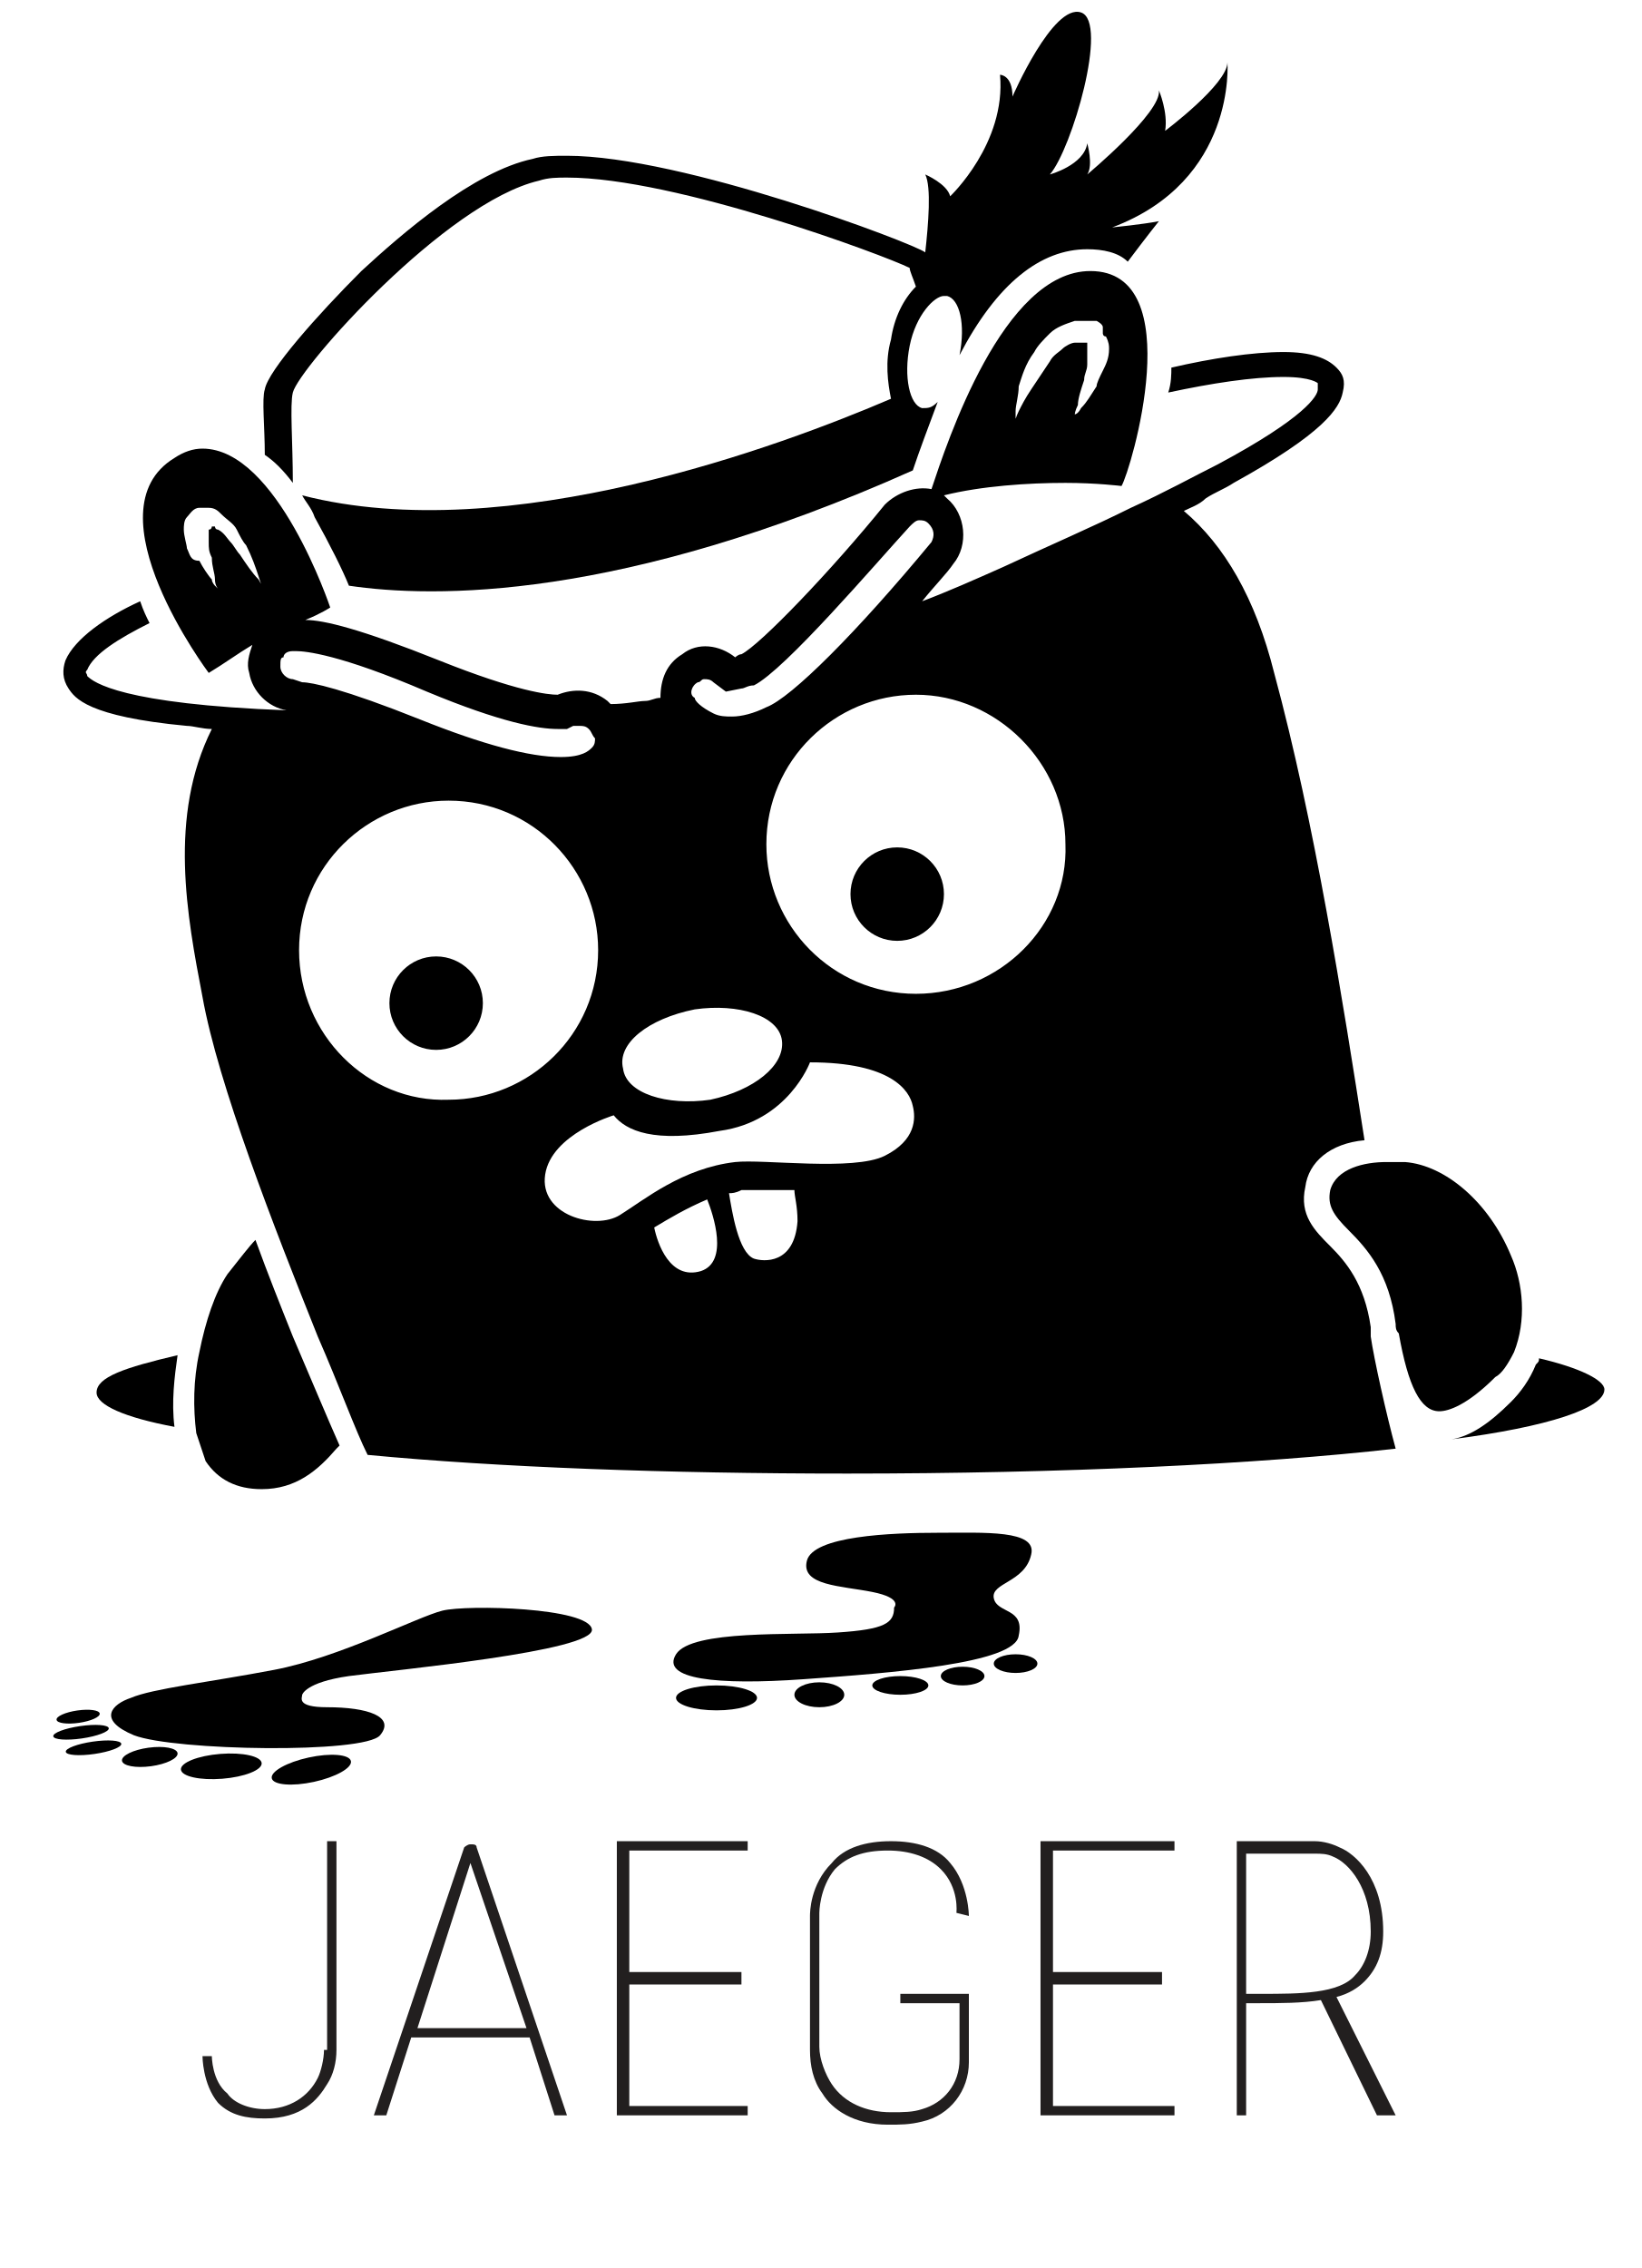
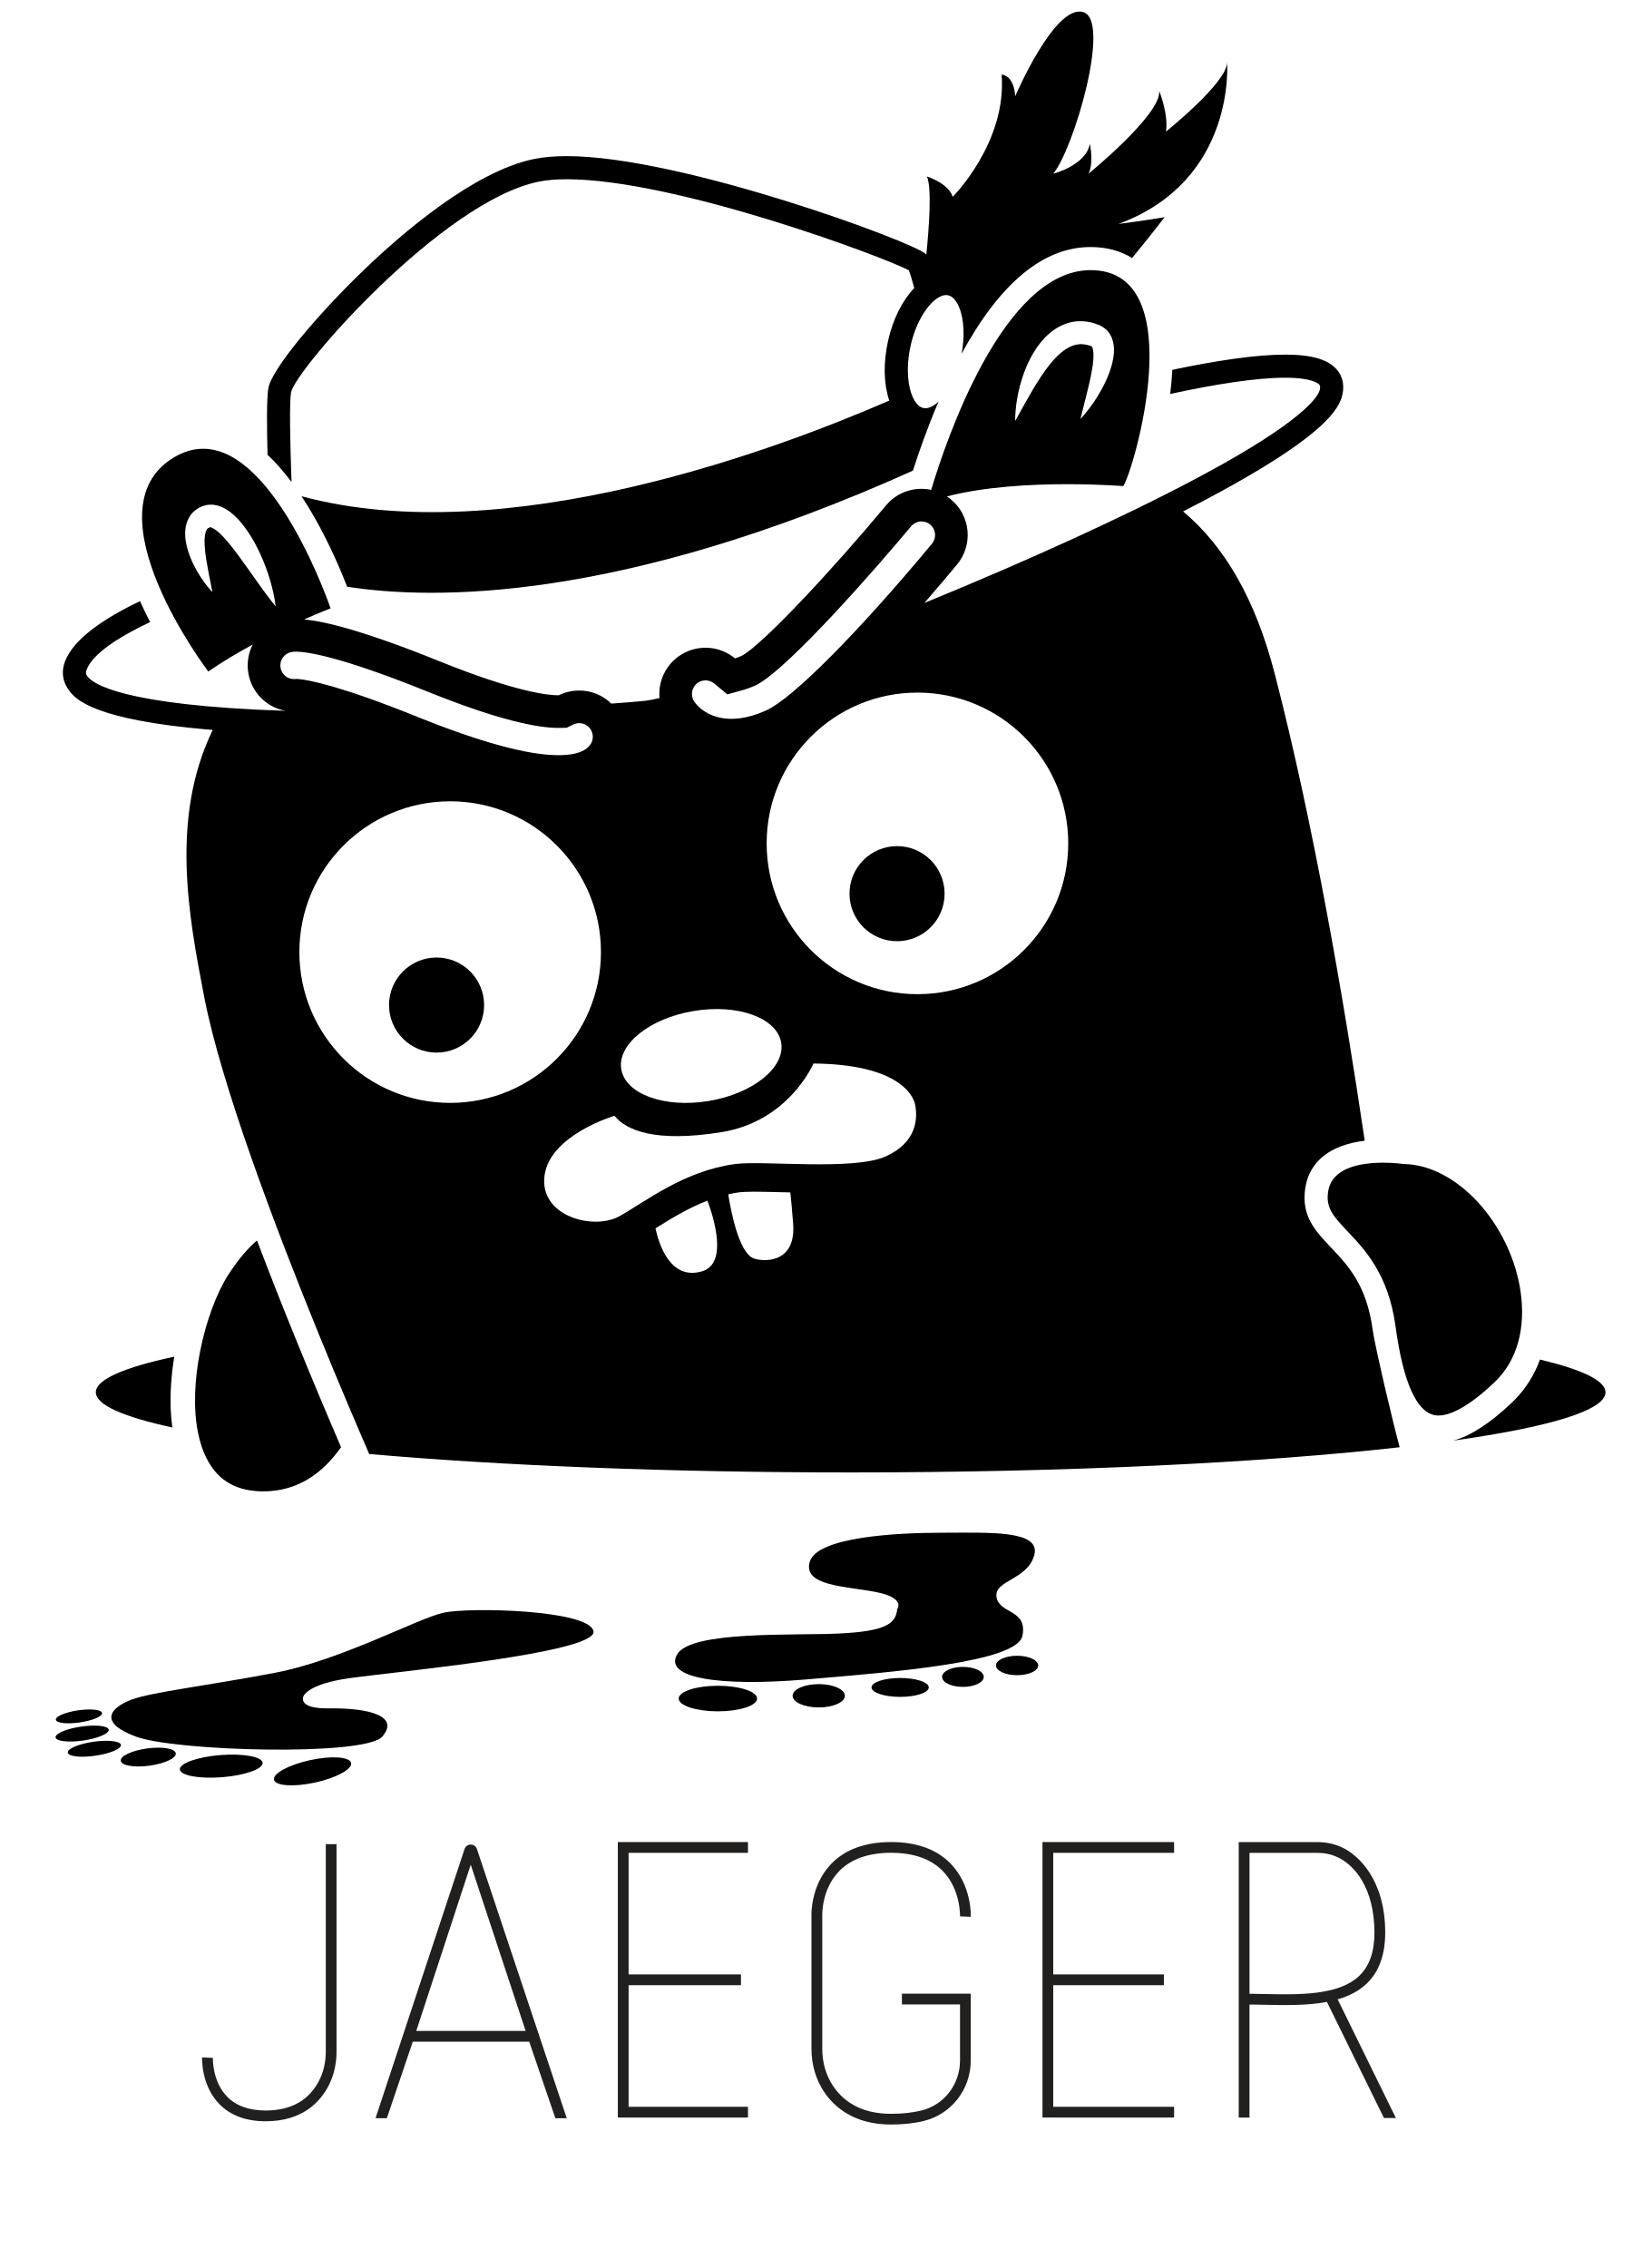
- <svg xmlns="http://www.w3.org/2000/svg" version="1.1" id="Layer_1" x="0px" y="0px" viewBox="0 0 52.7 72.8" style="enable-background:new 0 0 52.7 72.8;" xml:space="preserve">
+ <svg xmlns="http://www.w3.org/2000/svg" version="1.1" id="Layer_1" x="0px" y="0px" viewBox="0 0 52.667 72.75" style="enable-background:new 0 0 52.667 72.75;" xml:space="preserve">
  <style type="text/css">
	.st0{fill:#221F1F;}
</style>
  <g>
-     <path class="st0" d="M10.4,65.8c0,0.3-0.1,0.7-0.2,0.9c-0.3,0.6-0.9,1-1.7,1c-0.5,0-1-0.2-1.2-0.5C6.8,66.8,6.8,66,6.8,66l-0.3,0   c0,0,0,0.9,0.5,1.5C7.4,67.9,7.9,68,8.5,68c1.2,0,1.7-0.6,2-1.1c0.2-0.3,0.3-0.7,0.3-1.1v-6.7h-0.3V65.8z" />
-     <path class="st0" d="M15.1,59.2L15.1,59.2c-0.1,0-0.2,0.1-0.2,0.1L12,67.9l0.4,0l0.8-2.5H17l0.8,2.5h0.4l-2.9-8.6   C15.3,59.2,15.2,59.2,15.1,59.2z M13.4,65.1l1.7-5.3l1.8,5.3H13.4z" />
-     <polygon class="st0" points="19.8,67.9 24,67.9 24,67.6 20.2,67.6 20.2,63.7 23.8,63.7 23.8,63.3 20.2,63.3 20.2,59.4 24,59.4    24,59.1 19.8,59.1  " />
-     <path class="st0" d="M31.1,61.5c0,0,0-1-0.6-1.7c-0.4-0.5-1.1-0.7-1.9-0.7c-0.8,0-1.5,0.2-1.9,0.7C26,60.5,26,61.4,26,61.5v4.3   c0,0.5,0.1,1,0.4,1.4c0.3,0.5,1,1,2.1,1c0.4,0,0.7,0,1.1-0.1c0.9-0.2,1.5-1,1.5-1.9V64h-2.2v0.3h1.9v1.8c0,0.8-0.5,1.4-1.2,1.6   c-0.3,0.1-0.6,0.1-1,0.1c-0.8,0-1.5-0.3-1.9-0.9c-0.2-0.3-0.4-0.8-0.4-1.2l0-4.3c0,0,0-0.8,0.5-1.4c0.4-0.4,0.9-0.6,1.7-0.6   c0.7,0,1.3,0.2,1.7,0.6c0.6,0.6,0.5,1.4,0.5,1.4L31.1,61.5z" />
-     <polygon class="st0" points="33.4,67.9 37.7,67.9 37.7,67.6 33.8,67.6 33.8,63.7 37.3,63.7 37.3,63.3 33.8,63.3 33.8,59.4    37.7,59.4 37.7,59.1 33.4,59.1  " />
-     <path class="st0" d="M44.8,67.9l-1.9-3.8c0.4-0.1,0.7-0.3,0.9-0.5c0.4-0.4,0.6-0.9,0.6-1.6c0-1.7-0.9-2.5-1.4-2.7   c-0.2-0.1-0.5-0.2-0.8-0.2h-2.5v8.8h0.3v-3.6c0.1,0,0.3,0,0.4,0c0.7,0,1.4,0,2-0.1l1.8,3.7H44.8z M40.5,64c-0.2,0-0.3,0-0.5,0v-4.5   h2.2c0.2,0,0.4,0,0.6,0.1c0.5,0.2,1.2,1,1.2,2.4c0,0.6-0.2,1.1-0.5,1.4C43,64,41.7,64,40.5,64z" />
+     <path class="st0" d="M10.45,65.814c0,0.333-0.074,0.653-0.214,0.925   c-0.327,0.636-0.903,0.959-1.712,0.959c-0.539,0-0.958-0.152-1.247-0.452   c-0.472-0.491-0.449-1.229-0.449-1.236l-0.345-0.015   c-0.002,0.036-0.032,0.888,0.543,1.487c0.356,0.372,0.86,0.561,1.498,0.561   c1.181,0,1.75-0.623,2.019-1.146c0.165-0.321,0.252-0.696,0.252-1.083v-6.66   h-0.345V65.814z" />
+     <path class="st0" d="M15.1,59.167h-0c-0.09,0-0.17,0.058-0.198,0.144l-2.856,8.634   l0.363-0l0.832-2.454h3.735l0.839,2.455h0.365l-2.881-8.635   C15.27,59.224,15.19,59.167,15.1,59.167z M13.353,65.145l1.747-5.332l1.761,5.332   H13.353z" />
+     <polygon class="st0" points="19.818,67.924 23.993,67.924 23.993,67.579 20.164,67.579    20.164,63.679 23.768,63.679 23.768,63.333 20.164,63.333 20.164,59.433    23.993,59.433 23.993,59.087 19.818,59.087  " />
+     <path class="st0" d="M31.14,61.486c0.002-0.04,0.034-0.997-0.637-1.697   c-0.447-0.466-1.092-0.702-1.918-0.702c-0.83,0-1.478,0.236-1.925,0.703   c-0.664,0.693-0.632,1.633-0.63,1.665v4.264c0,0.512,0.142,0.992,0.411,1.39   c0.32,0.474,0.951,1.039,2.139,1.039c0.391,0,0.748-0.039,1.061-0.117   c0.882-0.218,1.499-1.016,1.499-1.941V63.951h-2.209v0.345h1.864v1.796   c0,0.766-0.508,1.426-1.236,1.606c-0.287,0.071-0.616,0.106-0.979,0.106   c-0.832,0-1.456-0.299-1.853-0.887c-0.23-0.341-0.351-0.755-0.351-1.197   l-0-4.272c-0-0.008-0.029-0.832,0.534-1.419   c0.379-0.396,0.943-0.597,1.675-0.597c0.726,0,1.287,0.2,1.666,0.593   c0.569,0.592,0.544,1.438,0.544,1.446L31.14,61.486z" />
+     <polygon class="st0" points="33.44,67.924 37.662,67.924 37.662,67.579 33.785,67.579    33.785,63.679 37.334,63.679 37.334,63.333 33.785,63.333 33.785,59.433    37.662,59.433 37.662,59.087 33.44,59.087  " />
+     <path class="st0" d="M44.776,67.938l-1.867-3.805c0.363-0.105,0.688-0.267,0.945-0.519   c0.385-0.377,0.58-0.922,0.58-1.62c0-1.72-0.88-2.509-1.404-2.744   c-0.239-0.108-0.501-0.162-0.778-0.162h-2.517v8.837h0.345v-3.627   c0.145,0.002,0.294,0.005,0.449,0.008c0.672,0.014,1.395,0.03,2.035-0.091   l1.829,3.723H44.776z M40.538,63.961c-0.158-0.003-0.309-0.007-0.457-0.008   v-4.52h2.171c0.228,0,0.442,0.044,0.636,0.132   c0.548,0.246,1.2,0.98,1.2,2.429c0,0.61-0.156,1.059-0.476,1.373   C42.953,64.013,41.67,63.985,40.538,63.961z" />
  </g>
  <g>
-     <path d="M8.4,47.8c1.1,0,1.8-0.6,2.4-1.3c0,0,0.1-0.1,0.1-0.1c-0.4-0.9-0.9-2.1-1.5-3.5c-0.4-1-0.8-2-1.2-3.1   C8,40,7.7,40.4,7.3,40.9c-0.4,0.6-0.7,1.5-0.9,2.5c-0.2,0.9-0.2,1.8-0.1,2.6c0.1,0.3,0.2,0.6,0.3,0.9C7,47.5,7.6,47.8,8.4,47.8z" />
-     <circle cx="14" cy="32.2" r="1.5" />
-     <circle cx="28.8" cy="28.7" r="1.5" />
-     <path d="M3.1,44.7c0,0.4,0.9,0.8,2.5,1.1c-0.1-0.8,0-1.6,0.1-2.3C4,43.9,3.1,44.2,3.1,44.7z" />
-     <path d="M49.4,43.6c0,0.1,0,0.1-0.1,0.2c-0.2,0.5-0.5,0.9-0.8,1.2c-0.7,0.7-1.3,1.1-1.9,1.2c3.1-0.4,4.9-1,4.9-1.6   C51.5,44.3,50.7,43.9,49.4,43.6z" />
-     <path d="M48.6,43.4c0.4-1,0.3-2.2-0.1-3.1c-0.7-1.7-2.1-2.9-3.4-3l0,0c0,0-0.3,0-0.6,0c-0.7,0-1.6,0.2-1.8,0.9   c-0.1,0.5,0.1,0.8,0.6,1.3c0.6,0.6,1.3,1.4,1.5,3c0,0.1,0,0.2,0.1,0.3c0.3,1.7,0.7,2.5,1.3,2.5h0c0.3,0,0.9-0.2,1.8-1.1   C48.2,44.1,48.4,43.8,48.6,43.4z" />
-     <path d="M9.4,15.5c0-1.3-0.1-2.5,0-2.9c0.2-0.8,4.9-6.1,7.9-6.8c0.3-0.1,0.6-0.1,0.9-0.1c3.5,0,10.2,2.5,11,2.9   c0,0.1,0.1,0.3,0.2,0.6c-0.4,0.4-0.7,1-0.8,1.7c-0.2,0.7-0.1,1.4,0,1.9c-3.5,1.5-12.3,4.8-18.9,3.1c0.1,0.2,0.3,0.4,0.4,0.7   c0.5,0.9,0.9,1.7,1.1,2.2c2.7,0.4,8.7,0.5,18.1-3.7c0.2-0.6,0.5-1.4,0.8-2.2c-0.2,0.2-0.3,0.2-0.5,0.2c-0.4-0.1-0.6-1-0.4-2   c0.2-1,0.8-1.6,1.1-1.6c0,0,0,0,0.1,0c0.4,0.1,0.6,0.9,0.4,1.9c1.2-2.3,2.6-3.4,4.1-3.4c0.5,0,1,0.1,1.3,0.4c0.6-0.8,1-1.3,1-1.3   c-0.5,0.1-1.5,0.2-1.5,0.2C39.7,5.8,39.4,2,39.4,2c0,0.7-2,2.2-2,2.2c0.1-0.6-0.2-1.3-0.2-1.3c0.1,0.7-2.3,2.7-2.3,2.7   c0.2-0.3,0-1,0-1c-0.1,0.7-1.2,1-1.2,1c0.7-0.8,1.9-4.9,1-5.2c-0.9-0.3-2.2,2.7-2.2,2.7c0-0.7-0.4-0.7-0.4-0.7   c0.2,2.2-1.6,3.9-1.6,3.9c-0.1-0.4-0.8-0.7-0.8-0.7c0.2,0.4,0.1,1.6,0,2.5c0,0,0,0,0,0C29.3,7.8,21.9,5,18.2,5   c-0.4,0-0.8,0-1.1,0.1c-1.9,0.4-4.2,2.4-5.5,3.6c-1.4,1.4-3,3.2-3.1,3.8c-0.1,0.3,0,1.2,0,2.1C8.8,14.8,9.1,15.1,9.4,15.5z" />
-     <path d="M44,42.6c-0.2-1.4-0.8-2.1-1.3-2.6c-0.5-0.5-1-1-0.8-1.9c0.1-0.8,0.8-1.4,1.9-1.5c-0.7-4.5-1.6-10.2-2.9-15   c-0.6-2.4-1.6-4.1-2.9-5.2c0.2-0.1,0.5-0.2,0.7-0.4c0.3-0.2,0.6-0.3,0.9-0.5c2.9-1.6,3.4-2.4,3.5-2.9c0.1-0.4,0-0.6-0.2-0.8   c-0.3-0.3-0.8-0.5-1.7-0.5c-1,0-2.3,0.2-3.6,0.5c0,0.2,0,0.5-0.1,0.8c1.4-0.3,2.7-0.5,3.7-0.5c0.9,0,1.1,0.2,1.1,0.2c0,0,0,0,0,0.2   c0,0.2-0.4,0.9-3.2,2.4c-0.8,0.4-1.7,0.9-2.8,1.4l0,0l0,0c-1.2,0.6-2.6,1.2-4.1,1.9c-0.9,0.4-1.8,0.8-2.6,1.1   c0.4-0.5,0.8-0.9,1-1.2c0.5-0.6,0.4-1.6-0.2-2.1c0,0-0.1-0.1-0.1-0.1c1.2-0.3,2.7-0.4,3.9-0.4c1,0,1.8,0.1,1.8,0.1   c0.3-0.5,2.2-6.9-1-6.9c-2.8,0-4.6,5.5-5.1,7c-0.5-0.1-1.1,0.1-1.5,0.5c-1.7,2.1-4,4.5-4.6,4.8c-0.1,0-0.2,0.1-0.2,0.1   c-0.5-0.4-1.2-0.5-1.7-0.1c-0.5,0.3-0.7,0.8-0.7,1.4c-0.2,0-0.3,0.1-0.5,0.1c-0.2,0-0.6,0.1-1.1,0.1c0,0-0.1-0.1-0.1-0.1   c-0.5-0.4-1.1-0.4-1.6-0.2c-0.3,0-1.3-0.1-3.8-1.1c-2.5-1-3.7-1.3-4.3-1.3c0.5-0.2,0.8-0.4,0.8-0.4s-1.7-5.1-4.1-5.1   c-0.3,0-0.6,0.1-0.9,0.3c-2.8,1.7,1.1,6.9,1.1,6.9c0.5-0.3,0.9-0.6,1.4-0.9C8,21,7.9,21.3,8,21.6c0.1,0.6,0.6,1.1,1.2,1.2   c-5.3-0.2-6.2-0.9-6.4-1.1c0-0.1-0.1-0.1,0-0.2c0.2-0.5,1-1,2-1.5c-0.1-0.2-0.2-0.4-0.3-0.7c-1.1,0.5-2.1,1.2-2.4,1.9   C2,21.5,2,21.8,2.2,22.1C2.4,22.4,2.8,23,6,23.3c0.2,0,0.5,0.1,0.8,0.1c-1.4,2.8-0.8,6-0.3,8.6c0.5,2.8,2.3,7.4,3.7,10.9   c0.7,1.6,1.2,3,1.6,3.8c4.2,0.4,9.6,0.6,15.4,0.6c6.9,0,13.2-0.3,17.6-0.8c-0.3-1.1-0.7-2.9-0.8-3.6C44,42.7,44,42.7,44,42.6z    M32.6,13.4c0-0.1,0-0.1,0-0.2c0-0.2,0.1-0.5,0.1-0.8c0.1-0.3,0.2-0.7,0.5-1.1c0.1-0.2,0.3-0.4,0.5-0.6c0.2-0.2,0.5-0.3,0.8-0.4   c0.1,0,0.1,0,0.2,0c0.1,0,0.1,0,0.2,0c0.1,0,0.1,0,0.2,0l0.1,0l0,0l0,0l0,0l0,0l0,0l0,0c0,0,0.2,0.1,0.2,0.2l0,0.1l0,0.1   c0,0,0,0.1,0.1,0.1c0.1,0.2,0.1,0.3,0.1,0.4c0,0.3-0.1,0.5-0.2,0.7c-0.1,0.2-0.2,0.4-0.2,0.5c-0.2,0.3-0.3,0.5-0.5,0.7   c-0.1,0.2-0.2,0.2-0.2,0.2s0-0.1,0.1-0.3c0-0.2,0.1-0.5,0.2-0.8c0-0.2,0.1-0.3,0.1-0.5c0-0.2,0-0.4,0-0.5c0-0.1,0-0.1,0-0.2   c0,0,0,0,0,0c0,0,0,0,0,0c0,0,0,0,0,0l0,0c0,0,0,0,0,0l0,0c0,0,0,0,0,0l0,0l-0.1,0c0,0-0.1,0-0.1,0c0,0-0.1,0-0.1,0   c0,0-0.1,0-0.1,0c-0.1,0-0.3,0.1-0.4,0.2c-0.1,0.1-0.3,0.2-0.4,0.4c-0.2,0.3-0.4,0.6-0.6,0.9c-0.2,0.3-0.3,0.5-0.4,0.7   C32.6,13.4,32.6,13.5,32.6,13.4C32.6,13.5,32.6,13.5,32.6,13.4z M22.4,21.9c0.1,0,0.1-0.1,0.2-0.1c0.1,0,0.2,0,0.3,0.1l0.4,0.3   l0.5-0.1c0.1,0,0.2-0.1,0.4-0.1l0,0l0,0c1-0.5,3.9-3.9,5-5.1c0.1-0.1,0.2-0.2,0.3-0.2c0.1,0,0.2,0,0.3,0.1c0.2,0.2,0.2,0.4,0.1,0.6   c-2.4,2.9-4.5,5-5.3,5.3c-0.4,0.2-0.8,0.3-1.1,0.3c-0.2,0-0.4,0-0.6-0.1c-0.4-0.2-0.6-0.4-0.6-0.5C22.1,22.3,22.2,22,22.4,21.9z    M22.3,32.4c1.4-0.2,2.7,0.2,2.8,1c0.1,0.8-0.9,1.6-2.3,1.9c-1.4,0.2-2.7-0.2-2.8-1C19.8,33.5,20.8,32.7,22.3,32.4z M8.7,19.2   c-0.1-0.1-0.3-0.4-0.4-0.6c-0.2-0.2-0.4-0.5-0.6-0.8c-0.1-0.1-0.2-0.3-0.3-0.4c-0.1-0.1-0.2-0.3-0.4-0.4c-0.1,0-0.1-0.1-0.1-0.1   c0,0,0,0,0,0l0,0c0,0,0,0,0,0s0,0,0,0c0,0,0,0,0,0l0,0l0,0c0,0,0,0-0.1,0c0,0,0,0.1-0.1,0.1c0,0.1,0,0.3,0,0.4c0,0.2,0,0.3,0.1,0.5   c0,0.3,0.1,0.5,0.1,0.7c0,0.2,0.1,0.3,0.1,0.3s0,0-0.1-0.1c0,0-0.1-0.1-0.1-0.2c-0.1-0.1-0.3-0.4-0.4-0.6C6.1,18,6.1,17.8,6,17.6   C6,17.5,5.9,17.2,5.9,17c0-0.1,0-0.3,0.1-0.4c0.1-0.1,0.2-0.3,0.4-0.3l0,0l0,0l0,0l0,0l0,0c0,0,0.1,0,0.1,0c0,0,0.1,0,0.1,0l0,0   l0,0c0,0,0.1,0,0.1,0c0.2,0,0.3,0.1,0.4,0.2c0.2,0.2,0.4,0.3,0.5,0.5c0.1,0.2,0.2,0.4,0.3,0.5c0.2,0.4,0.3,0.7,0.4,1   c0.1,0.3,0.2,0.6,0.2,0.7c0,0.1,0,0.2,0,0.2c0,0,0,0.1,0,0.1S8.8,19.4,8.7,19.2z M9.4,21.8L9.4,21.8c-0.2,0-0.4-0.2-0.4-0.4   c0-0.2,0-0.3,0.1-0.3c0-0.1,0.1-0.2,0.3-0.2c0,0,0.1,0,0.1,0c0.3,0,1.4,0.1,4.2,1.3c2.4,1,3.6,1.2,4.2,1.2l0.3,0l0.2-0.1   c0.1,0,0.1,0,0.2,0c0.1,0,0.2,0,0.3,0.1c0.1,0.1,0.1,0.2,0.2,0.3c0,0.1,0,0.2-0.1,0.3c-0.1,0.1-0.3,0.3-1,0.3c-1,0-2.5-0.4-4.5-1.2   c-2.5-1-3.5-1.2-3.8-1.2L9.4,21.8L9.4,21.8z M9.6,30.5c0-2.7,2.2-4.8,4.8-4.8c2.7,0,4.8,2.2,4.8,4.8c0,2.7-2.2,4.8-4.8,4.8   C11.8,35.4,9.6,33.2,9.6,30.5z M22.5,40.8c-1,0.3-1.4-0.9-1.5-1.4c0.5-0.3,1-0.6,1.7-0.9C22.9,39,23.4,40.5,22.5,40.8z M24.2,40.4   c-0.5-0.2-0.7-1.5-0.8-2.1c0.1,0,0.2,0,0.4-0.1c0.1,0,0.2,0,0.5,0c0.3,0,0.6,0,0.9,0c0.1,0,0.2,0,0.3,0c0,0.2,0.1,0.5,0.1,1   C25.5,40.6,24.5,40.5,24.2,40.4z M28.4,37.1c-1,0.5-3.9,0.1-4.8,0.2c-1.7,0.2-2.9,1.2-3.7,1.7s-2.6,0-2.4-1.3   c0.2-1.3,2.2-1.9,2.2-1.9c0.4,0.5,1.3,0.9,3.4,0.5c2.2-0.3,2.9-2.2,2.9-2.2c2.6,0,3.2,0.9,3.3,1.4C29.4,35.9,29.4,36.6,28.4,37.1z    M29.4,31.9c-2.7,0-4.8-2.2-4.8-4.8c0-2.7,2.2-4.8,4.8-4.8s4.8,2.2,4.8,4.8C34.3,29.7,32.1,31.9,29.4,31.9z" />
-     <polygon points="6.5,14 6.5,14 6.5,14.4  " />
-     <polygon points="35,11.1 35,11.1 35,11.1 35,11.1 35,11.1 35,11.1  " />
-     <path d="M14.2,51.7c-0.8,0.2-3.3,1.5-5.4,1.9c-2.1,0.4-3.9,0.6-4.6,0.9c-0.6,0.2-1.1,0.7,0.1,1.2c1.3,0.5,7.4,0.6,7.9,0   c0.5-0.6-0.4-0.9-1.7-0.9c-1,0-0.8-0.3-0.8-0.4c0,0,0.1-0.4,1.5-0.6c1.5-0.2,7.9-0.8,7.8-1.5C18.9,51.6,15,51.5,14.2,51.7z" />
-     <ellipse transform="matrix(0.9771 -0.2126 0.2126 0.9771 -11.8527 3.4313)" cx="10" cy="56.8" rx="1.3" ry="0.4" />
-     <ellipse transform="matrix(0.9968 -7.935949e-02 7.935949e-02 0.9968 -4.4735 0.7419)" cx="7.1" cy="56.7" rx="1.3" ry="0.4" />
-     <ellipse transform="matrix(0.9909 -0.135 0.135 0.9909 -7.5625 1.1574)" cx="4.8" cy="56.4" rx="0.9" ry="0.3" />
-     <ellipse transform="matrix(0.9896 -0.1437 0.1437 0.9896 -8.0277 1.0169)" cx="3" cy="56.1" rx="0.9" ry="0.2" />
-     <ellipse transform="matrix(0.9896 -0.1437 0.1437 0.9896 -7.9618 0.9555)" cx="2.6" cy="55.6" rx="0.9" ry="0.2" />
-     <ellipse transform="matrix(0.9896 -0.1437 0.1437 0.9896 -7.8835 0.935)" cx="2.5" cy="55.1" rx="0.7" ry="0.2" />
-     <path d="M26.9,52.4c-1.4,0.1-4.7-0.1-5.2,0.7c-0.5,0.8,1.3,1,4.1,0.8c2.8-0.2,6.8-0.5,6.9-1.4c0.2-0.9-0.7-0.7-0.8-1.2   c-0.1-0.5,1-0.5,1.2-1.4c0.2-0.8-1.5-0.7-3-0.7c-1.5,0-4,0.1-4.2,0.9s1.1,0.8,2.1,1c1,0.2,0.7,0.5,0.7,0.5   C28.7,52.1,28.4,52.3,26.9,52.4z" />
-     <ellipse cx="23" cy="54.5" rx="1.3" ry="0.4" />
-     <ellipse cx="26.3" cy="54.4" rx="0.8" ry="0.4" />
-     <ellipse cx="28.9" cy="54.1" rx="0.9" ry="0.3" />
-     <ellipse cx="30.9" cy="53.8" rx="0.7" ry="0.3" />
-     <ellipse cx="32.6" cy="53.4" rx="0.7" ry="0.3" />
+     <path d="M8.448,47.838c1.072,0,1.844-0.552,2.398-1.289   c0.032-0.043,0.064-0.086,0.094-0.129c-0.377-0.875-0.898-2.103-1.466-3.503   c-0.398-0.979-0.819-2.041-1.23-3.127c-0.271,0.23-0.584,0.578-0.922,1.103   c-0.371,0.575-0.713,1.486-0.905,2.462c-0.173,0.879-0.224,1.81-0.066,2.598   c0.065,0.326,0.166,0.628,0.309,0.89C7.023,47.513,7.609,47.838,8.448,47.838z" />
+     <circle cx="14.004" cy="32.239" r="1.525" />
+     <circle cx="28.775" cy="28.666" r="1.525" />
+     <path d="M3.074,44.66c0,0.405,0.884,0.788,2.454,1.129   c-0.112-0.813-0.043-1.633,0.062-2.272C3.982,43.862,3.074,44.25,3.074,44.66z" />
+     <path d="M49.397,43.61c-0.024,0.066-0.049,0.131-0.076,0.195   c-0.193,0.452-0.47,0.85-0.823,1.185c-0.709,0.672-1.331,1.074-1.886,1.221   C49.679,45.78,51.5,45.243,51.5,44.66C51.5,44.286,50.747,43.931,49.397,43.61z" />
+     <path d="M48.567,43.432c0.425-0.995,0.274-2.192-0.087-3.125   c-0.665-1.72-2.078-2.941-3.437-2.969l-0.049-0.004   c-0.002-0-0.263-0.039-0.614-0.039c-0.74,0-1.649,0.158-1.774,0.91   c-0.087,0.522,0.141,0.79,0.624,1.298c0.552,0.58,1.308,1.376,1.534,3.036   c0.016,0.119,0.033,0.235,0.051,0.347c0.267,1.672,0.714,2.519,1.328,2.519   h0c0.306,0,0.865-0.184,1.789-1.059C48.218,44.075,48.425,43.764,48.567,43.432   z" />
+     <path d="M9.352,15.463c-0.046-1.261-0.072-2.513-0.016-2.881   c0.168-0.761,4.858-6.126,7.944-6.755c0.251-0.051,0.555-0.077,0.903-0.077   c3.482,0,10.159,2.487,10.969,2.919c0.042,0.101,0.102,0.299,0.175,0.57   c-0.379,0.397-0.687,0.997-0.843,1.705c-0.159,0.722-0.133,1.392,0.041,1.905   c-3.515,1.532-12.275,4.845-18.853,3.069c0.139,0.21,0.276,0.434,0.412,0.672   c0.494,0.868,0.855,1.725,1.052,2.23c2.723,0.426,8.723,0.519,18.148-3.723   c0.18-0.563,0.455-1.358,0.822-2.214c-0.172,0.161-0.345,0.236-0.488,0.205   c-0.382-0.084-0.638-0.951-0.411-1.986c0.215-0.98,0.765-1.638,1.143-1.638   c0.022,0,0.042,0.002,0.063,0.007c0.368,0.081,0.618,0.89,0.432,1.875   c1.236-2.272,2.626-3.422,4.138-3.422c0.509,0,0.957,0.12,1.332,0.352   c0.638-0.775,1.043-1.31,1.043-1.31c-0.479,0.087-1.482,0.218-1.482,0.218   c3.791-1.394,3.486-5.185,3.486-5.185c0,0.654-1.961,2.222-1.961,2.222   c0.087-0.566-0.218-1.307-0.218-1.307c0.087,0.741-2.266,2.658-2.266,2.658   c0.174-0.349,0.044-0.959,0.044-0.959c-0.131,0.697-1.176,0.959-1.176,0.959   c0.654-0.784,1.874-4.924,0.959-5.185c-0.915-0.261-2.179,2.702-2.179,2.702   c-0.044-0.697-0.436-0.697-0.436-0.697c0.174,2.179-1.569,3.922-1.569,3.922   c-0.131-0.436-0.828-0.654-0.828-0.654c0.162,0.351,0.073,1.607-0.018,2.51   c-0.009-0.011-0.018-0.02-0.025-0.027C29.321,7.772,21.864,5.008,18.183,5.008   c-0.398,0-0.751,0.031-1.051,0.092c-1.937,0.395-4.248,2.395-5.452,3.552   c-1.435,1.378-2.978,3.182-3.075,3.814c-0.051,0.334-0.048,1.182-0.023,2.123   C8.843,14.832,9.099,15.125,9.352,15.463z" />
+     <path d="M44.029,42.638c-0.194-1.423-0.801-2.062-1.337-2.625   c-0.499-0.525-0.97-1.02-0.818-1.93c0.14-0.841,0.809-1.359,1.903-1.493   c-0.664-4.488-1.637-10.151-2.888-14.982c-0.625-2.413-1.613-4.088-2.938-5.203   c0.243-0.125,0.479-0.247,0.706-0.367c0.313-0.166,0.611-0.328,0.891-0.485   c2.929-1.642,3.406-2.431,3.51-2.882c0.088-0.381-0.036-0.64-0.155-0.79   c-0.275-0.345-0.808-0.506-1.678-0.506c-0.961,0-2.262,0.202-3.621,0.488   c-0.012,0.248-0.034,0.505-0.067,0.774c1.395-0.303,2.732-0.521,3.687-0.521   c0.874,0,1.068,0.189,1.098,0.226c0.012,0.015,0.039,0.049,0.013,0.162   c-0.04,0.171-0.384,0.851-3.151,2.402c-0.796,0.446-1.733,0.932-2.784,1.443   l-0.012,0.017l-0.02-0.002c-1.222,0.594-2.597,1.224-4.089,1.871   c-0.885,0.384-1.766,0.754-2.627,1.106c0.413-0.475,0.774-0.904,1.047-1.233   c0.523-0.63,0.437-1.564-0.193-2.087c-0.043-0.035-0.087-0.068-0.132-0.097   c1.217-0.317,2.714-0.393,3.862-0.393c1.04,0,1.794,0.062,1.794,0.062   c0.327-0.458,2.222-6.928-1.046-6.928c-2.807,0-4.65,5.498-5.114,7.048   c-0.522-0.112-1.086,0.062-1.451,0.501c-1.719,2.068-3.993,4.501-4.632,4.825   c-0.089,0.04-0.159,0.064-0.211,0.079c-0.482-0.399-1.185-0.463-1.741-0.109   c-0.484,0.308-0.727,0.849-0.68,1.383c-0.191,0.045-0.346,0.075-0.459,0.087   c-0.246,0.026-0.618,0.057-1.087,0.09c-0.027-0.026-0.055-0.053-0.084-0.077   c-0.464-0.385-1.093-0.44-1.602-0.19c-0.277,0.004-1.293-0.068-3.823-1.09   c-2.488-1.005-3.714-1.284-4.343-1.343c0.51-0.226,0.847-0.355,0.847-0.355   s-1.74-5.119-4.089-5.119c-0.305,0-0.621,0.087-0.944,0.282   c-2.811,1.699,1.111,6.863,1.111,6.863c0.455-0.315,0.947-0.606,1.424-0.864   c-0.141,0.278-0.197,0.602-0.137,0.933c0.113,0.624,0.599,1.084,1.189,1.192   c-5.27-0.174-6.201-0.881-6.363-1.118c-0.039-0.057-0.054-0.108-0.016-0.204   c0.197-0.505,1.004-1.038,2.037-1.525c-0.111-0.214-0.22-0.439-0.324-0.671   c-1.14,0.544-2.121,1.2-2.404,1.926c-0.122,0.313-0.089,0.621,0.095,0.891   c0.177,0.259,0.61,0.892,3.858,1.24c0.244,0.026,0.505,0.051,0.782,0.074   c-1.367,2.83-0.773,5.969-0.273,8.561c0.542,2.807,2.28,7.395,3.69,10.855   c0.658,1.614,1.244,2.982,1.603,3.81c4.191,0.369,9.572,0.591,15.442,0.591   c6.94,0,13.197-0.31,17.612-0.808c-0.283-1.067-0.717-2.933-0.842-3.622   C44.045,42.737,44.035,42.681,44.029,42.638z M32.565,13.419   c0.002-0.054,0.001-0.134,0.012-0.234c0.016-0.201,0.054-0.487,0.143-0.823   c0.091-0.336,0.229-0.725,0.474-1.115c0.123-0.194,0.275-0.39,0.478-0.56   c0.2-0.171,0.462-0.315,0.759-0.367c0.074-0.011,0.149-0.016,0.224-0.018   c0.074,0.005,0.149,0.004,0.221,0.017c0.07,0.015,0.144,0.023,0.21,0.047   l0.099,0.034l0.049,0.017l0.006,0.002l0.003,0.001l0.035,0.015l0.009,0.005   l0.018,0.01c0.014,0.001,0.191,0.112,0.236,0.184l0.048,0.061l0.036,0.063   c0.025,0.043,0.042,0.085,0.055,0.126c0.056,0.166,0.06,0.312,0.051,0.442   c-0.021,0.258-0.088,0.47-0.16,0.663c-0.074,0.192-0.158,0.363-0.242,0.515   c-0.168,0.305-0.338,0.537-0.463,0.694c-0.125,0.158-0.208,0.239-0.208,0.239   s0.026-0.113,0.076-0.305c0.048-0.193,0.12-0.465,0.195-0.784   c0.037-0.16,0.075-0.331,0.104-0.509c0.03-0.176,0.05-0.363,0.041-0.524   c-0.007-0.078-0.022-0.149-0.042-0.184c-0.004-0.009-0.008-0.016-0.013-0.019   c0,0-0.001-0-0.002-0.001c-0.002-0.001-0.003-0.003-0.005-0.005l0.004,0.002   c-0.001-0.002-0.002-0.003-0.003-0.005l-0.005-0.001   c0.001,0.001,0.003,0.002,0.003,0.002L34.983,11.093l-0.093-0.025   c-0.039-0.013-0.077-0.012-0.116-0.022c-0.038-0.007-0.075-0.003-0.112-0.007   c-0.037,0.003-0.073,0.007-0.11,0.011c-0.145,0.023-0.29,0.094-0.432,0.197   c-0.141,0.104-0.274,0.239-0.396,0.384c-0.243,0.292-0.443,0.614-0.61,0.895   c-0.166,0.283-0.301,0.528-0.397,0.702c-0.096,0.175-0.151,0.275-0.151,0.275   S32.565,13.473,32.565,13.419z M22.397,21.892c0.071-0.045,0.15-0.068,0.233-0.068   c0.103,0,0.202,0.035,0.28,0.1l0.422,0.35l0.528-0.148   c0.112-0.032,0.233-0.076,0.357-0.132l0.022-0.01l0.021-0.011   c1.039-0.526,3.935-3.852,4.964-5.089c0.083-0.1,0.206-0.158,0.336-0.158   c0.072,0,0.178,0.017,0.278,0.101c0.185,0.154,0.211,0.429,0.057,0.614   c-2.382,2.866-4.47,4.965-5.32,5.348c-0.396,0.178-0.771,0.269-1.114,0.269   c-0.213,0-0.413-0.035-0.594-0.104c-0.392-0.15-0.572-0.409-0.604-0.46   C22.134,22.292,22.194,22.022,22.397,21.892z M22.254,32.429   c1.417-0.235,2.672,0.22,2.805,1.018c0.132,0.797-0.909,1.634-2.325,1.869   c-1.417,0.235-2.672-0.22-2.805-1.018C19.796,33.501,20.837,32.664,22.254,32.429z    M8.663,19.224c-0.111-0.144-0.263-0.351-0.438-0.598   c-0.176-0.247-0.376-0.534-0.592-0.828c-0.108-0.146-0.223-0.293-0.34-0.432   C7.175,17.23,7.052,17.096,6.932,17.009c-0.057-0.043-0.112-0.072-0.147-0.086   c-0.007-0.001-0.014-0.001-0.02-0.004L6.76,16.917   c0.002,0.001,0.004,0.001,0.004,0.001s0.01-0.001,0.014-0.003   c0.001-0.001,0.014-0.008,0.004-0.007l-0.037,0.007l-0.023,0.005   c-0.03,0.011-0.048,0.018-0.069,0.039c-0.022,0.024-0.044,0.071-0.061,0.131   c-0.034,0.122-0.034,0.288-0.025,0.443c0.011,0.158,0.032,0.314,0.056,0.459   c0.048,0.291,0.1,0.541,0.135,0.718c0.036,0.177,0.056,0.281,0.056,0.281   S6.795,18.974,6.762,18.937c-0.032-0.037-0.082-0.091-0.137-0.164   c-0.113-0.145-0.265-0.36-0.408-0.647c-0.071-0.144-0.14-0.305-0.195-0.489   c-0.05-0.186-0.1-0.391-0.076-0.646c0.012-0.126,0.045-0.269,0.13-0.41   c0.083-0.142,0.229-0.265,0.378-0.326l0.028-0.013l0.014-0.006l0.048-0.014   l0.036-0.01L6.616,16.202c0.014-0.004,0.053-0.008,0.079-0.01   c0.029-0.002,0.059-0.004,0.088-0.004l0.044,0.001l0.032,0.004   c0.043,0.007,0.087,0.015,0.128,0.025c0.158,0.047,0.28,0.121,0.387,0.197   c0.205,0.158,0.353,0.33,0.483,0.506c0.13,0.174,0.237,0.353,0.332,0.527   c0.188,0.35,0.323,0.689,0.42,0.986c0.097,0.296,0.156,0.551,0.189,0.731   c0.019,0.089,0.026,0.162,0.034,0.21c0.006,0.049,0.009,0.075,0.009,0.075   S8.772,19.368,8.663,19.224z M9.448,21.782L9.426,21.782   c-0.209,0-0.389-0.151-0.426-0.359c-0.028-0.155,0.032-0.271,0.07-0.326   c0.038-0.056,0.126-0.153,0.281-0.181c0.044-0.008,0.074-0.013,0.143-0.013   c0.315,0,1.355,0.125,4.216,1.28c2.387,0.964,3.598,1.166,4.193,1.166   l0.272-0.004l0.211-0.104c0.06-0.029,0.127-0.045,0.194-0.045   c0.071,0,0.178,0.017,0.278,0.101c0.121,0.101,0.15,0.228,0.156,0.296   c0.006,0.067,0.002,0.198-0.099,0.319c-0.064,0.077-0.259,0.312-1.003,0.312   c-0.98,0-2.504-0.415-4.529-1.232c-2.462-0.994-3.462-1.175-3.778-1.207   l-0.078-0.008L9.448,21.782z M9.603,30.54c0-2.671,2.165-4.837,4.837-4.837   c2.671,0,4.837,2.165,4.837,4.837c0,2.671-2.165,4.837-4.837,4.837   C11.768,35.376,9.603,33.211,9.603,30.54z M22.522,40.779   c-1.019,0.304-1.386-0.868-1.496-1.377c0.48-0.301,1.038-0.647,1.667-0.889   C22.89,39.04,23.363,40.529,22.522,40.779z M24.178,40.366   c-0.468-0.175-0.724-1.464-0.818-2.056c0.12-0.027,0.242-0.05,0.366-0.066   c0.061-0.008,0.191-0.018,0.465-0.018c0.25,0,0.554,0.008,0.875,0.016   c0.092,0.002,0.187,0.005,0.285,0.007c0.025,0.22,0.056,0.539,0.091,1.006   C25.54,40.562,24.454,40.469,24.178,40.366z M28.405,37.097   c-1.024,0.458-3.927,0.123-4.815,0.24c-1.656,0.218-2.898,1.22-3.726,1.678   s-2.571,0-2.397-1.307c0.174-1.307,2.244-1.917,2.244-1.917   c0.37,0.458,1.285,0.871,3.442,0.523c2.157-0.349,2.941-2.2,2.941-2.2   c2.571,0.022,3.196,0.916,3.268,1.351C29.429,35.856,29.429,36.64,28.405,37.097z    M29.429,31.89c-2.671,0-4.837-2.165-4.837-4.837c0-2.671,2.165-4.837,4.837-4.837   s4.837,2.165,4.837,4.837C34.266,29.725,32.1,31.89,29.429,31.89z" />
+     <polygon points="6.517,14.026 6.517,14.026 6.517,14.397  " />
+     <polygon points="35.029,11.114 35.02,11.11 35.016,11.108 35.018,11.11 35.019,11.111    35.025,11.113  " />
+     <path d="M14.214,51.733c-0.832,0.19-3.279,1.521-5.395,1.925   c-2.115,0.404-3.945,0.618-4.587,0.856c-0.642,0.238-1.141,0.713,0.119,1.188   c1.26,0.475,7.367,0.642,7.914,0c0.547-0.642-0.377-0.92-1.711-0.903   c-0.951,0.012-0.834-0.319-0.832-0.356c0,0,0.059-0.416,1.521-0.618   c1.459-0.202,7.914-0.808,7.795-1.497C18.92,51.638,15.046,51.543,14.214,51.733z" />
+     <ellipse transform="matrix(0.9771305 -0.2126405 0.2126405 0.9771305 -11.85267 3.431328)" cx="10.026" cy="56.819" rx="1.265" ry="0.368" />
+     <ellipse transform="matrix(0.9968461 -0.0793595 0.0793595 0.9968461 -4.473517 0.7418869)" cx="7.097" cy="56.652" rx="1.331" ry="0.356" />
+     <ellipse transform="matrix(0.9908522 -0.1349519 0.1349519 0.9908522 -7.562543 1.157433)" cx="4.756" cy="56.361" rx="0.891" ry="0.279" />
+     <ellipse transform="matrix(0.9896255 -0.1436715 0.1436715 0.9896255 -8.027681 1.016882)" cx="3.027" cy="56.094" rx="0.861" ry="0.226" />
+     <ellipse transform="matrix(0.9896255 -0.1436715 0.1436715 0.9896255 -7.961757 0.9554923)" cx="2.635" cy="55.607" rx="0.861" ry="0.226" />
+     <ellipse transform="matrix(0.9896259 -0.1436682 0.1436682 0.9896259 -7.883499 0.9350193)" cx="2.533" cy="55.056" rx="0.749" ry="0.196" />
+     <path d="M26.905,52.398c-1.45,0.071-4.729-0.095-5.181,0.665   c-0.452,0.76,1.331,1.046,4.135,0.808c2.804-0.238,6.773-0.547,6.939-1.402   c0.166-0.856-0.737-0.689-0.832-1.236c-0.095-0.547,0.998-0.547,1.212-1.355   c0.214-0.808-1.473-0.713-2.971-0.713c-1.497,0-3.992,0.143-4.23,0.927   s1.141,0.784,2.115,0.974c0.974,0.19,0.689,0.547,0.689,0.547   C28.734,52.113,28.354,52.327,26.905,52.398z" />
+     <ellipse cx="23.028" cy="54.484" rx="1.257" ry="0.41" />
+     <ellipse cx="26.263" cy="54.395" rx="0.838" ry="0.374" />
+     <ellipse cx="28.874" cy="54.127" rx="0.918" ry="0.303" />
+     <ellipse cx="30.888" cy="53.789" rx="0.668" ry="0.321" />
+     <ellipse cx="32.626" cy="53.423" rx="0.677" ry="0.312" />
  </g>
</svg>
